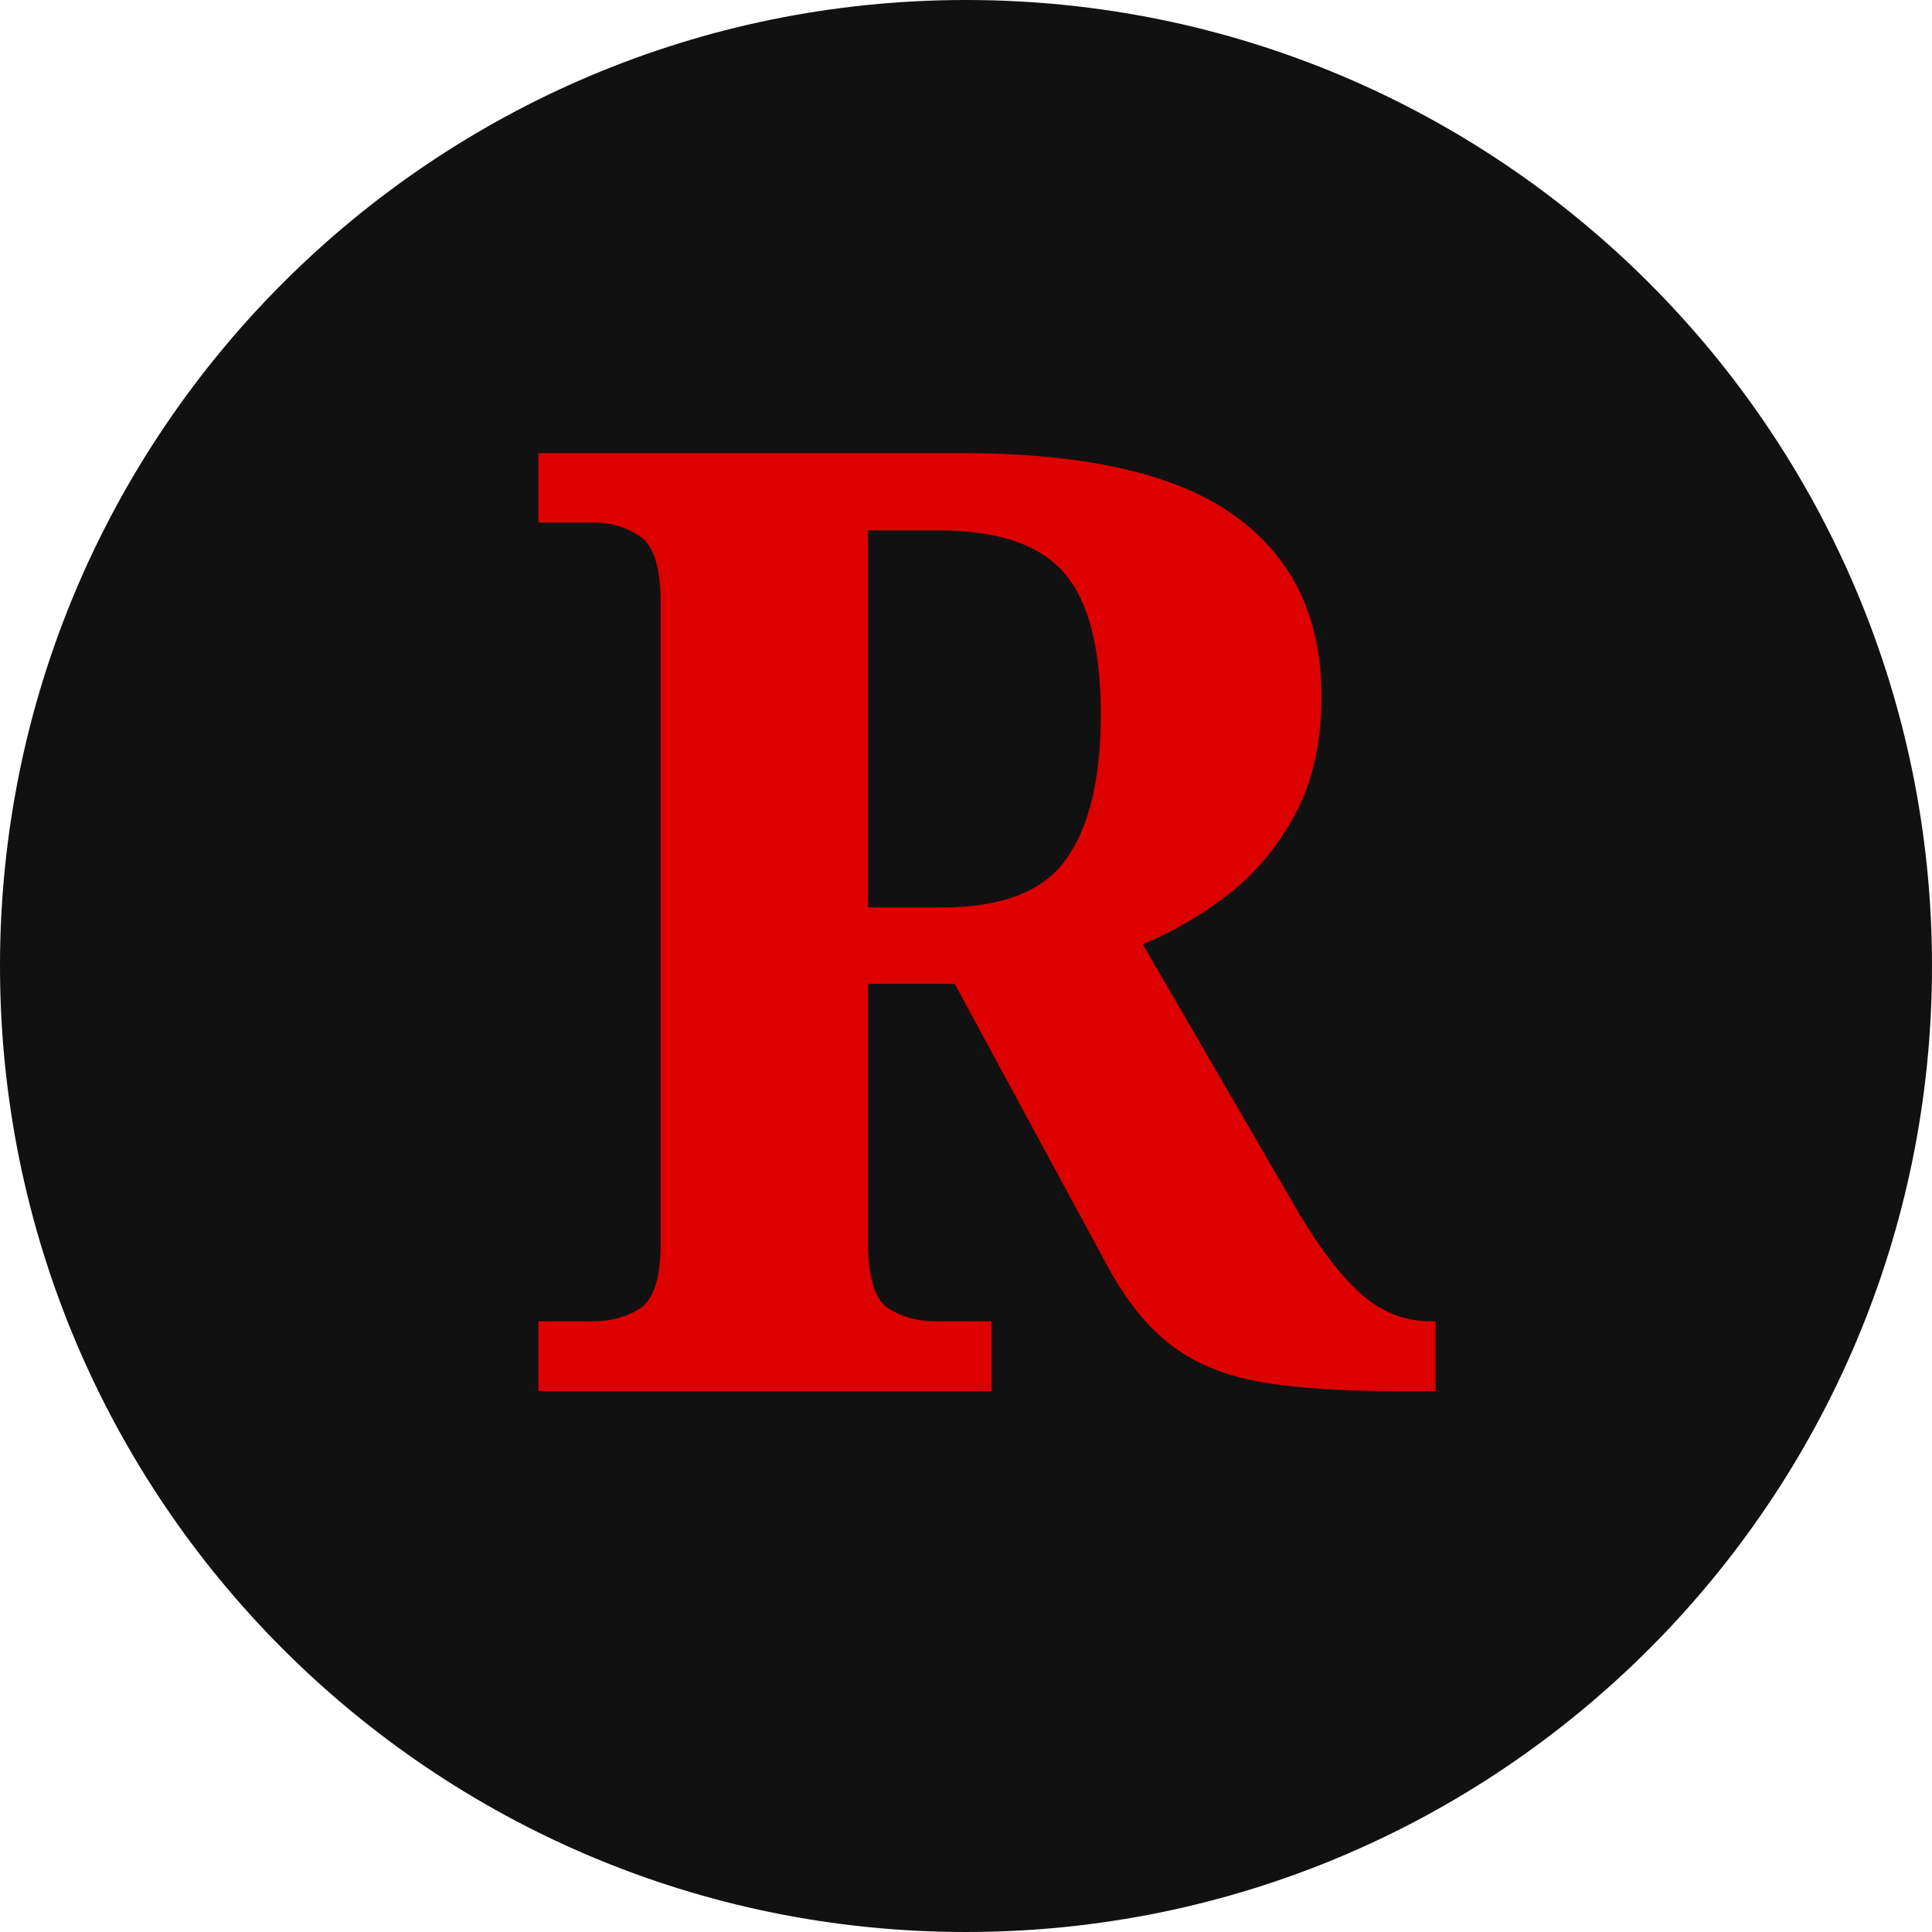
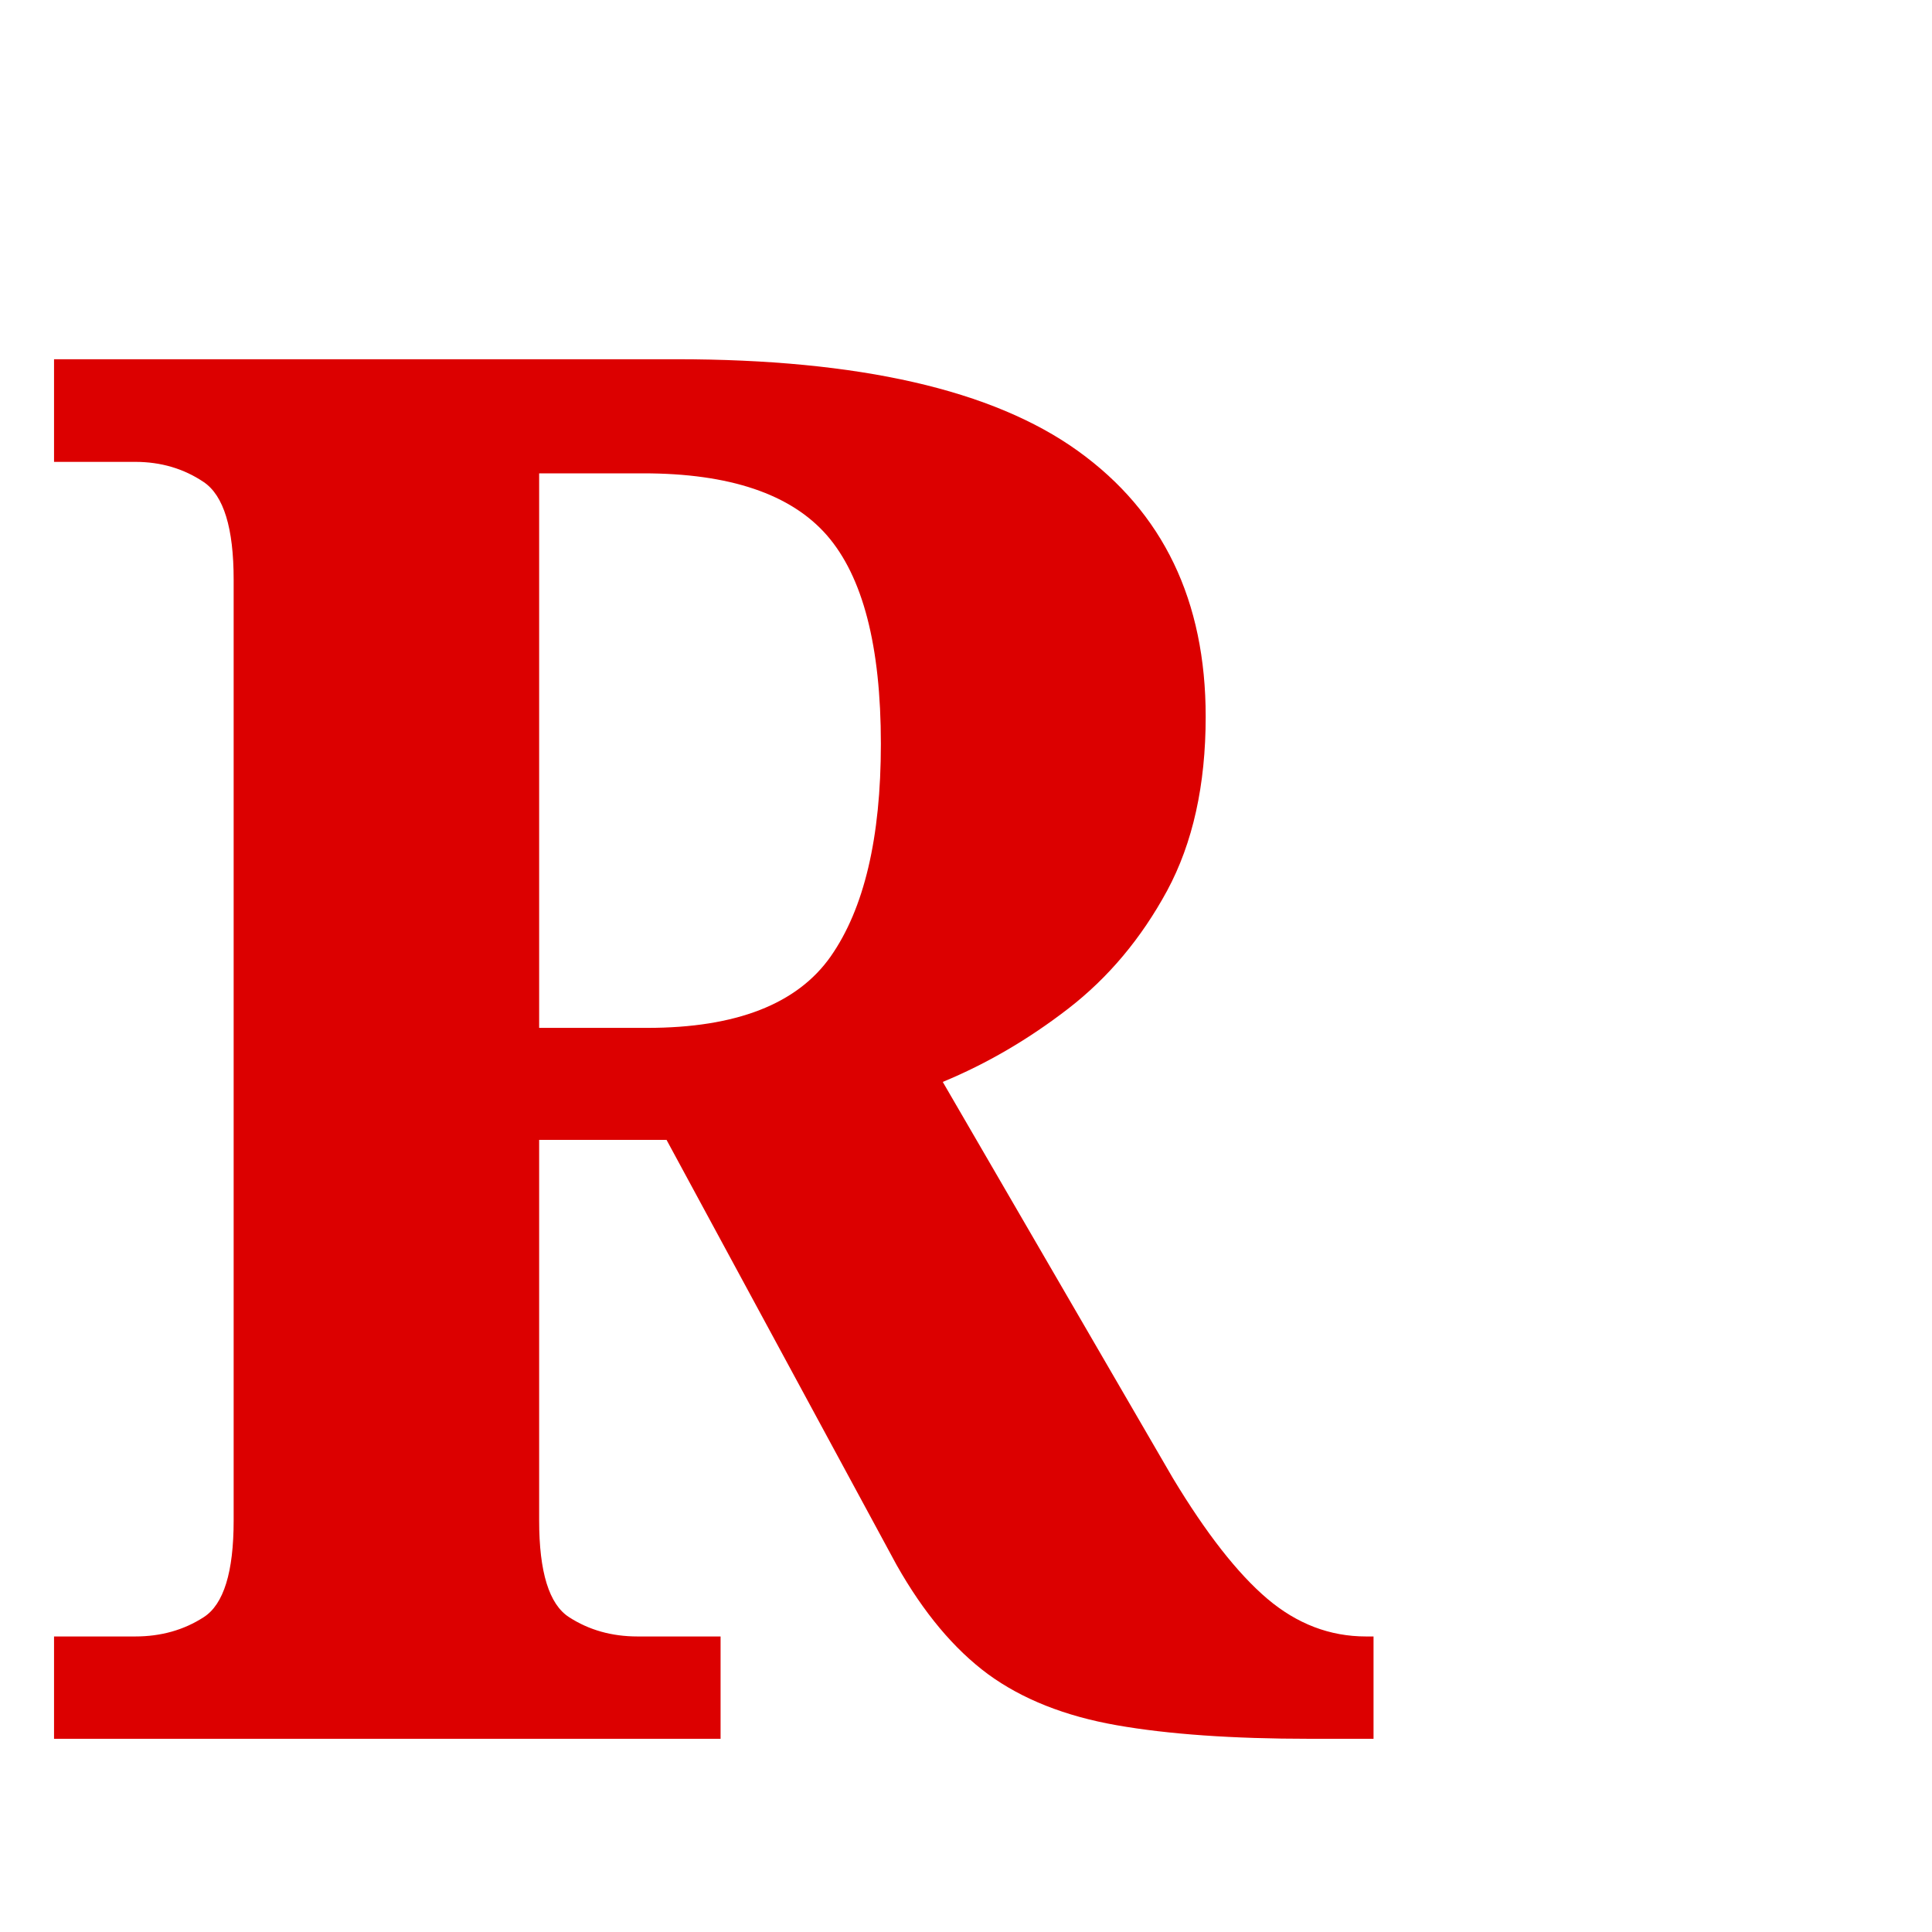
<svg xmlns="http://www.w3.org/2000/svg" viewBox="0 0 100 100">
-   <circle cx="50" cy="50" r="50" fill="#111112" />
-   <text x="50" y="72" font-family="Georgia, serif" font-weight="700" font-size="68" text-anchor="middle" fill="#DC0000">R</text>
+   <text y=".9em" font-family="Georgia,serif" font-weight="700" font-size="100" fill="#DC0000">R</text>
</svg>
